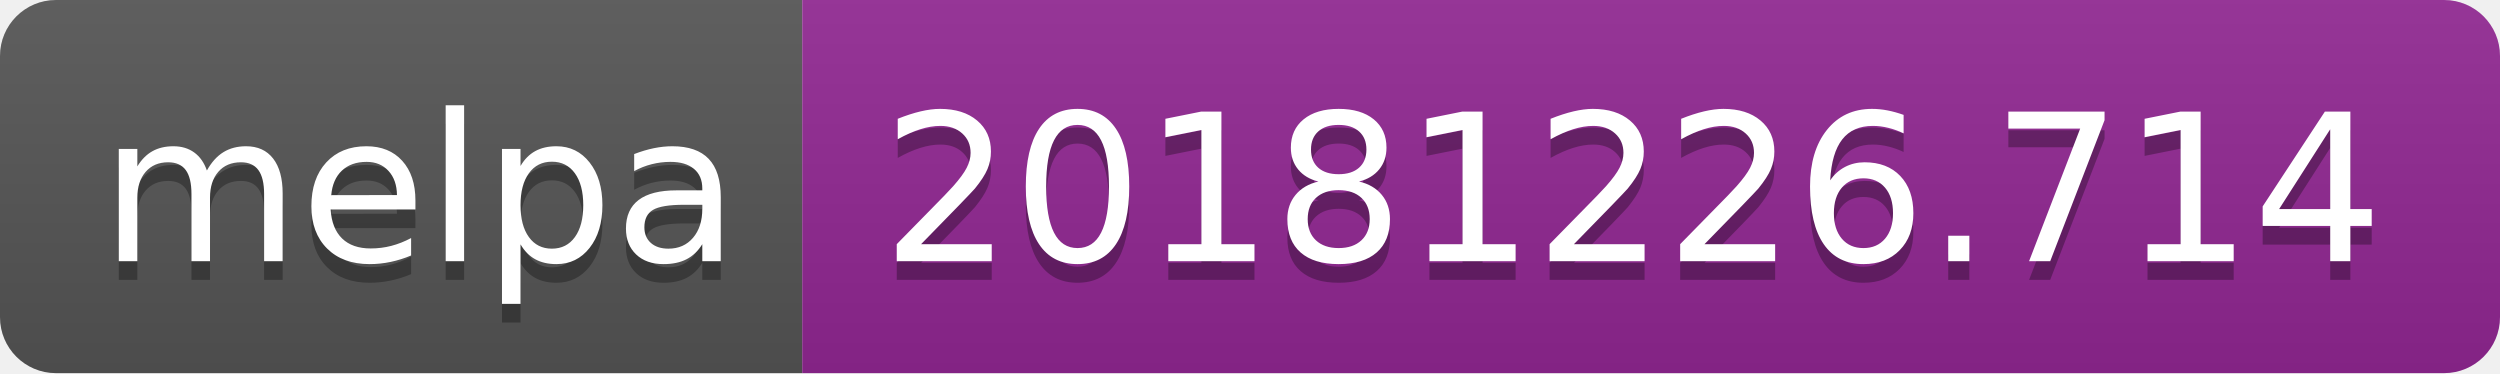
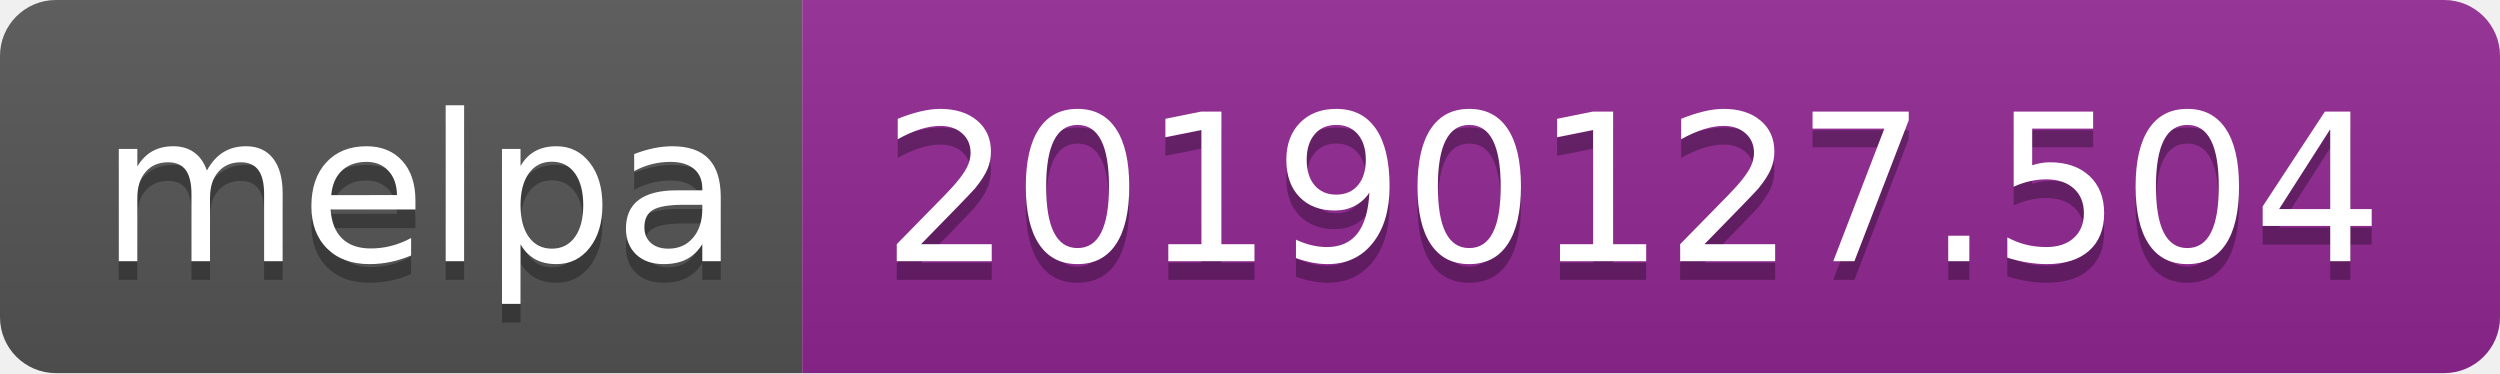
<svg xmlns="http://www.w3.org/2000/svg" width="134" height="20">
  <linearGradient id="b" x2="0" y2="100%">
    <stop offset="0" stop-color="#bbb" stop-opacity=".1" />
    <stop offset="1" stop-opacity=".1" />
  </linearGradient>
  <clipPath id="a">
    <rect width="134" height="20" rx="3" fill="#fff" />
  </clipPath>
  <g clip-path="url(#a)">
    <path fill="#555" d="M0 0h43v20H0z" />
    <path fill="#922793" d="M43 0h91v20H43z" />
    <path fill="url(#b)" d="M0 0h134v20H0z" />
  </g>
  <g fill="#fff" text-anchor="middle" font-family="DejaVu Sans,Verdana,Geneva,sans-serif" font-size="110">
    <text x="225" y="150" fill="#010101" fill-opacity=".3" transform="scale(.1)" textLength="330">melpa</text>
    <text x="225" y="140" transform="scale(.1)" textLength="330">melpa</text>
-     <text x="875" y="150" fill="#010101" fill-opacity=".3" transform="scale(.1)" textLength="810">20181226.714</text>
-     <text x="875" y="140" transform="scale(.1)" textLength="810">20181226.714</text>
+     <text x="875" y="150" fill="#010101" fill-opacity=".3" transform="scale(.1)" textLength="810">20190127.504</text>
+     <text x="875" y="140" transform="scale(.1)" textLength="810">20190127.504</text>
  </g>
</svg>
